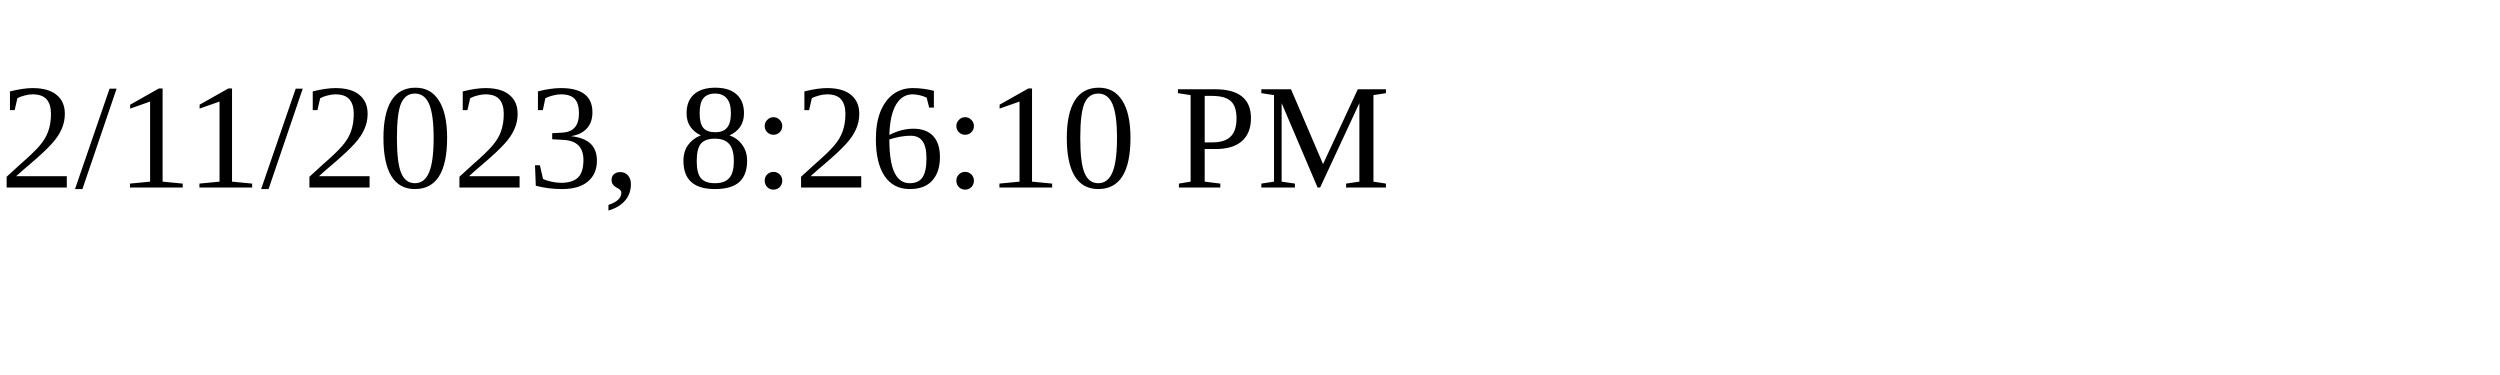
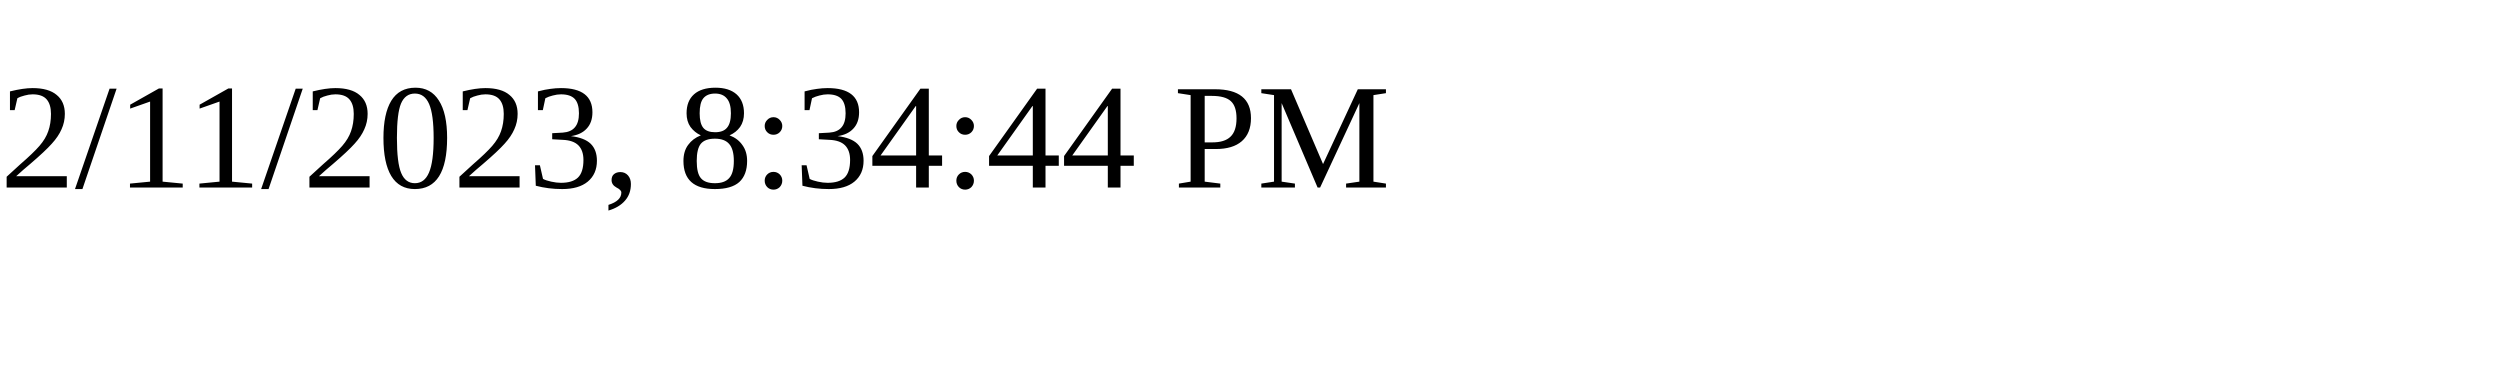
<svg xmlns="http://www.w3.org/2000/svg" height="30" width="200">
-   <text x="0" y="15">2/11/2023, 8:26:10 PM</text>
+   <text x="0" y="15">2/11/2023, 8:34:44 PM</text>
</svg>
